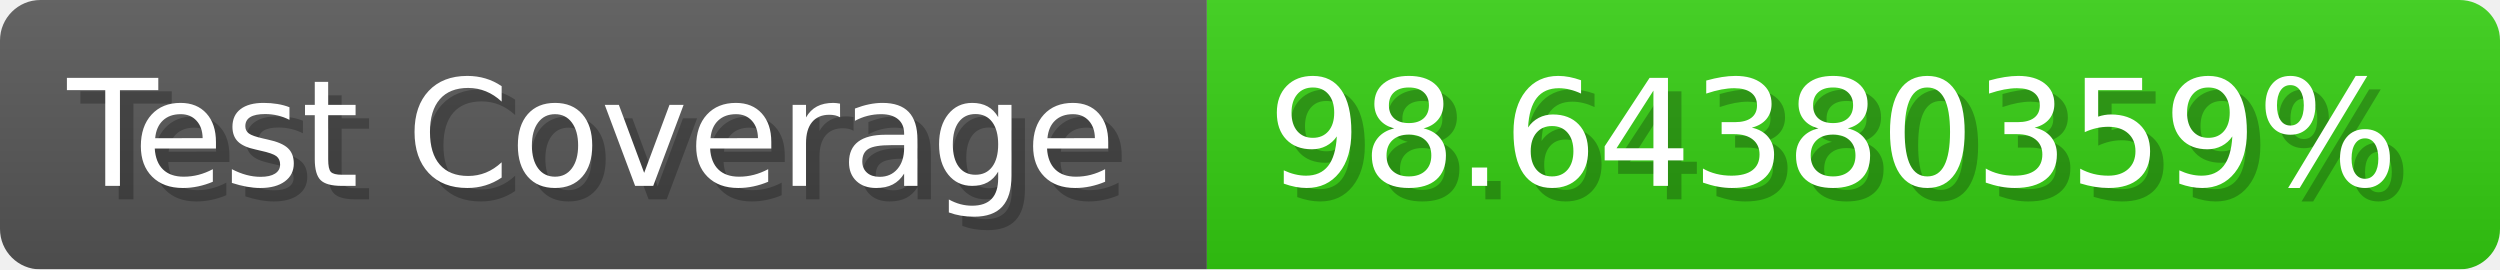
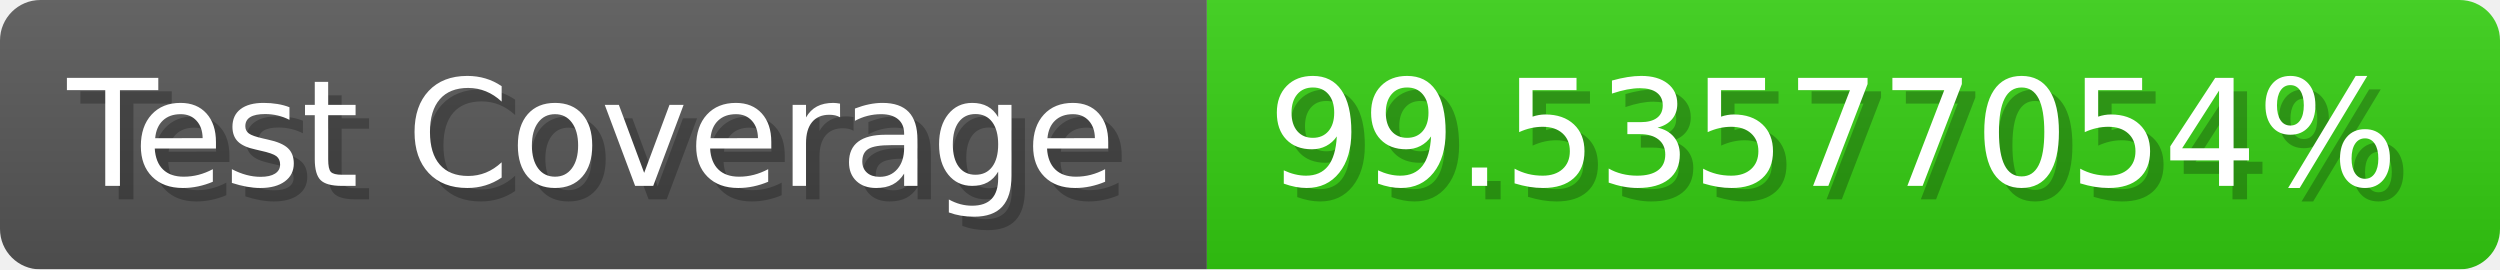
- <svg xmlns="http://www.w3.org/2000/svg" width="185.6" height="20" viewBox="0 0 1856 200" role="img" aria-label="Test Coverage: 98.64380359%">
+ <svg xmlns="http://www.w3.org/2000/svg" width="185.6" height="20" viewBox="0 0 1856 200" role="img" aria-label="Test Coverage: 99.53577054%">
  <linearGradient id="a" x2="0" y2="100%">
    <stop offset="0" stop-opacity=".1" stop-color="#EEE" />
    <stop offset="1" stop-opacity=".1" />
  </linearGradient>
  <mask id="m">
    <rect width="1856" height="200" rx="30" fill="#FFF" />
  </mask>
  <g mask="url(#m)">
    <rect width="896" height="200" fill="#555" />
    <rect width="960" height="200" fill="#3C1" x="896" />
    <rect width="1856" height="200" fill="url(#a)" />
  </g>
  <g aria-hidden="true" fill="#fff" text-anchor="start" font-family="Verdana,DejaVu Sans,sans-serif" font-size="110">
    <text x="60" y="148" textLength="796" fill="#000" opacity="0.25">Test Coverage</text>
    <text x="50" y="138" textLength="796">Test Coverage</text>
-     <text x="951" y="148" textLength="860" fill="#000" opacity="0.25">98.64380359%</text>
-     <text x="941" y="138" textLength="860">98.64380359%</text>
+     <text x="951" y="148" textLength="860" fill="#000" opacity="0.25">99.53577054%</text>
+     <text x="941" y="138" textLength="860">99.53577054%</text>
  </g>
</svg>
